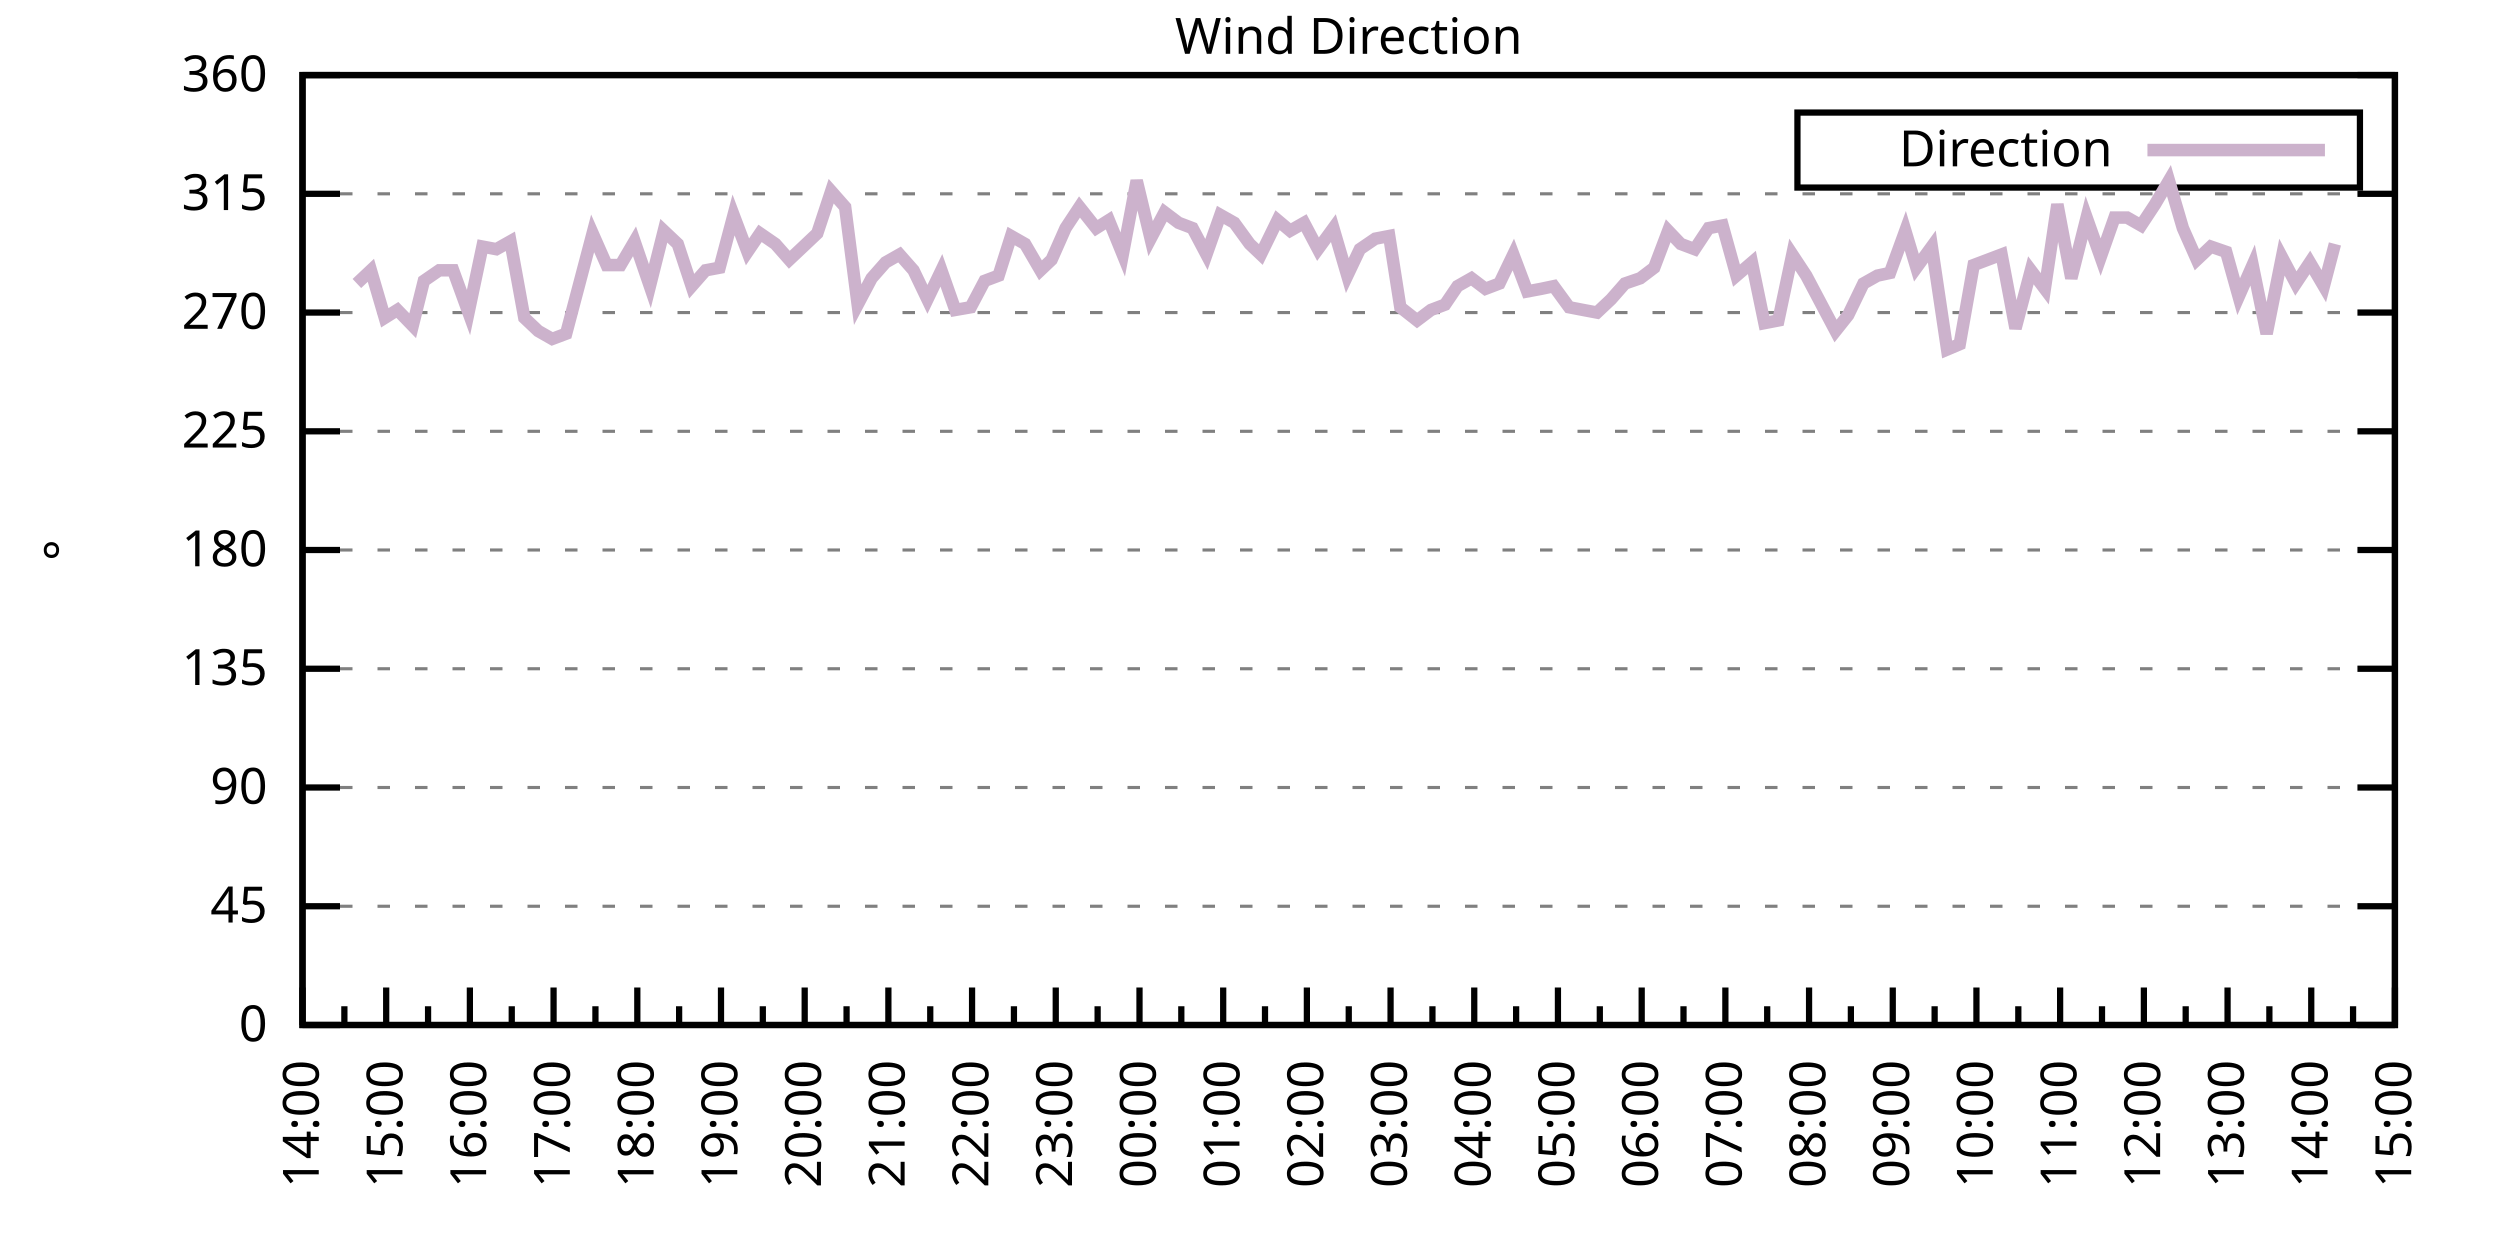
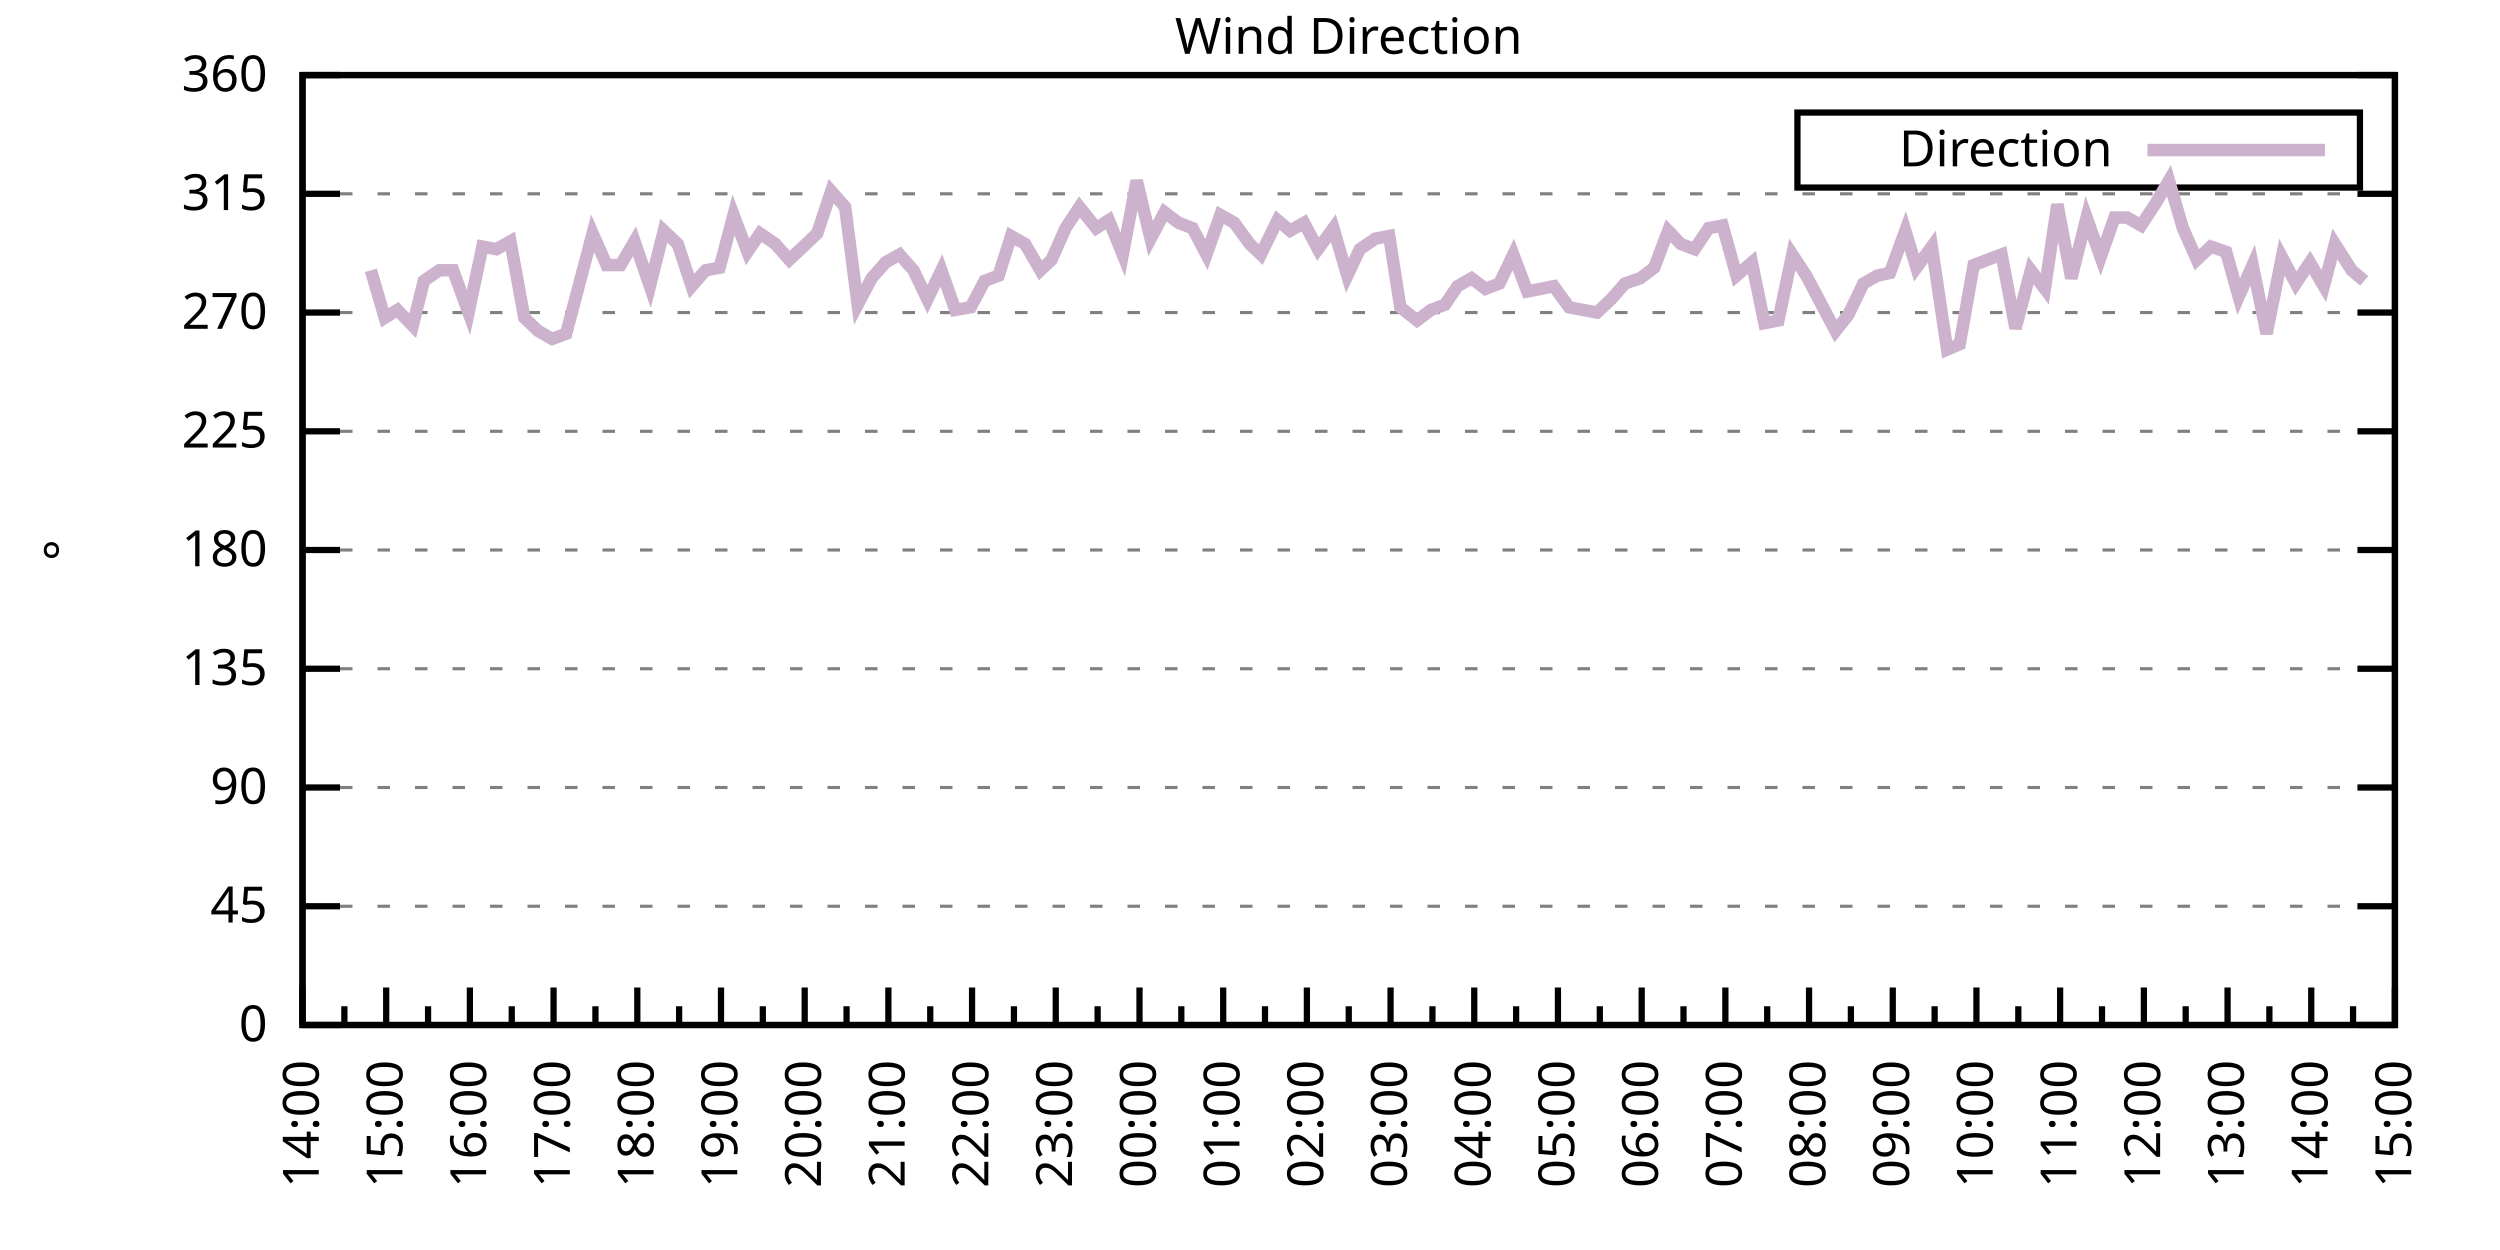
<svg xmlns="http://www.w3.org/2000/svg" xmlns:xlink="http://www.w3.org/1999/xlink" width="400" height="200" viewBox="0 0 400 200">
  <g id="gnuplot_canvas">
    <rect x="0" y="0" width="400" height="200" fill="none" />
    <defs>
      <circle id="gpDot" r="0.5" stroke-width="0.5" stroke="currentColor" />
      <path id="gpPt0" stroke-width="0.333" stroke="currentColor" d="M-1,0 h2 M0,-1 v2" />
      <path id="gpPt1" stroke-width="0.333" stroke="currentColor" d="M-1,-1 L1,1 M1,-1 L-1,1" />
      <path id="gpPt2" stroke-width="0.333" stroke="currentColor" d="M-1,0 L1,0 M0,-1 L0,1 M-1,-1 L1,1 M-1,1 L1,-1" />
      <rect id="gpPt3" stroke-width="0.333" stroke="currentColor" x="-1" y="-1" width="2" height="2" />
      <rect id="gpPt4" stroke-width="0.333" stroke="currentColor" fill="currentColor" x="-1" y="-1" width="2" height="2" />
      <circle id="gpPt5" stroke-width="0.333" stroke="currentColor" cx="0" cy="0" r="1" />
      <use xlink:href="#gpPt5" id="gpPt6" fill="currentColor" stroke="none" />
      <path id="gpPt7" stroke-width="0.333" stroke="currentColor" d="M0,-1.33 L-1.33,0.67 L1.33,0.67 z" />
      <use xlink:href="#gpPt7" id="gpPt8" fill="currentColor" stroke="none" />
      <use xlink:href="#gpPt7" id="gpPt9" stroke="currentColor" transform="rotate(180)" />
      <use xlink:href="#gpPt9" id="gpPt10" fill="currentColor" stroke="none" />
      <use xlink:href="#gpPt3" id="gpPt11" stroke="currentColor" transform="rotate(45)" />
      <use xlink:href="#gpPt11" id="gpPt12" fill="currentColor" stroke="none" />
      <path id="gpPt13" stroke-width="0.333" stroke="currentColor" d="M0,1.330 L1.265,0.411 L0.782,-1.067 L-0.782,-1.076 L-1.265,0.411 z" />
      <use xlink:href="#gpPt13" id="gpPt14" fill="currentColor" stroke="none" />
      <filter id="textbox" filterUnits="objectBoundingBox" x="0" y="0" height="1" width="1">
        <feFlood flood-color="white" flood-opacity="1" result="bgnd" />
        <feComposite in="SourceGraphic" in2="bgnd" operator="atop" />
      </filter>
      <filter id="greybox" filterUnits="objectBoundingBox" x="0" y="0" height="1" width="1">
        <feFlood flood-color="lightgrey" flood-opacity="1" result="grey" />
        <feComposite in="SourceGraphic" in2="grey" operator="atop" />
      </filter>
    </defs>
    <g fill="none" color="white" stroke="currentColor" stroke-width="1.00" stroke-linecap="butt" stroke-linejoin="miter">
</g>
    <g fill="none" color="black" stroke="currentColor" stroke-width="1.00" stroke-linecap="butt" stroke-linejoin="miter">
      <g stroke="none" shape-rendering="crispEdges">
        <polygon fill="rgb(255, 255, 255)" points="48.40,164.00 383.18,164.00 383.18,12.02 48.40,12.02 " />
      </g>
    </g>
    <g fill="none" color="black" stroke="currentColor" stroke-width="1.00" stroke-linecap="butt" stroke-linejoin="miter">
</g>
    <g fill="none" color="black" stroke="black" stroke-width="0.50" stroke-linecap="butt" stroke-linejoin="miter">
</g>
    <g fill="none" color="gray" stroke="currentColor" stroke-width="0.50" stroke-linecap="butt" stroke-linejoin="miter">
      <path stroke="gray" stroke-dasharray="2,4" class="gridline" d="M48.40,164.00 L383.19,164.00  " />
    </g>
    <g fill="none" color="gray" stroke="gray" stroke-width="1.00" stroke-linecap="butt" stroke-linejoin="miter">
</g>
    <g fill="none" color="black" stroke="currentColor" stroke-width="1.00" stroke-linecap="butt" stroke-linejoin="miter">
      <path stroke="black" d="M48.40,164.00 L54.40,164.00 M383.19,164.00 L377.19,164.00  " />
      <g transform="translate(42.80,166.60)" stroke="none" fill="black" font-family="Sans" font-size="8.00" text-anchor="end">
        <text>
          <tspan font-family="Sans"> 0</tspan>
        </text>
      </g>
    </g>
    <g fill="none" color="black" stroke="currentColor" stroke-width="1.00" stroke-linecap="butt" stroke-linejoin="miter">
</g>
    <g fill="none" color="black" stroke="black" stroke-width="0.50" stroke-linecap="butt" stroke-linejoin="miter">
</g>
    <g fill="none" color="gray" stroke="currentColor" stroke-width="0.50" stroke-linecap="butt" stroke-linejoin="miter">
      <path stroke="gray" stroke-dasharray="2,4" class="gridline" d="M48.40,145.00 L383.19,145.00  " />
    </g>
    <g fill="none" color="gray" stroke="gray" stroke-width="1.00" stroke-linecap="butt" stroke-linejoin="miter">
</g>
    <g fill="none" color="black" stroke="currentColor" stroke-width="1.00" stroke-linecap="butt" stroke-linejoin="miter">
      <path stroke="black" d="M48.40,145.00 L54.40,145.00 M383.19,145.00 L377.19,145.00  " />
      <g transform="translate(42.80,147.60)" stroke="none" fill="black" font-family="Sans" font-size="8.00" text-anchor="end">
        <text>
          <tspan font-family="Sans"> 45</tspan>
        </text>
      </g>
    </g>
    <g fill="none" color="black" stroke="currentColor" stroke-width="1.00" stroke-linecap="butt" stroke-linejoin="miter">
</g>
    <g fill="none" color="black" stroke="black" stroke-width="0.50" stroke-linecap="butt" stroke-linejoin="miter">
</g>
    <g fill="none" color="gray" stroke="currentColor" stroke-width="0.50" stroke-linecap="butt" stroke-linejoin="miter">
      <path stroke="gray" stroke-dasharray="2,4" class="gridline" d="M48.40,126.00 L383.19,126.00  " />
    </g>
    <g fill="none" color="gray" stroke="gray" stroke-width="1.00" stroke-linecap="butt" stroke-linejoin="miter">
</g>
    <g fill="none" color="black" stroke="currentColor" stroke-width="1.00" stroke-linecap="butt" stroke-linejoin="miter">
      <path stroke="black" d="M48.40,126.00 L54.40,126.00 M383.19,126.00 L377.19,126.00  " />
      <g transform="translate(42.80,128.60)" stroke="none" fill="black" font-family="Sans" font-size="8.00" text-anchor="end">
        <text>
          <tspan font-family="Sans"> 90</tspan>
        </text>
      </g>
    </g>
    <g fill="none" color="black" stroke="currentColor" stroke-width="1.00" stroke-linecap="butt" stroke-linejoin="miter">
</g>
    <g fill="none" color="black" stroke="black" stroke-width="0.50" stroke-linecap="butt" stroke-linejoin="miter">
</g>
    <g fill="none" color="gray" stroke="currentColor" stroke-width="0.50" stroke-linecap="butt" stroke-linejoin="miter">
      <path stroke="gray" stroke-dasharray="2,4" class="gridline" d="M48.40,107.00 L383.19,107.00  " />
    </g>
    <g fill="none" color="gray" stroke="gray" stroke-width="1.00" stroke-linecap="butt" stroke-linejoin="miter">
</g>
    <g fill="none" color="black" stroke="currentColor" stroke-width="1.00" stroke-linecap="butt" stroke-linejoin="miter">
      <path stroke="black" d="M48.40,107.00 L54.40,107.00 M383.19,107.00 L377.19,107.00  " />
      <g transform="translate(42.80,109.60)" stroke="none" fill="black" font-family="Sans" font-size="8.00" text-anchor="end">
        <text>
          <tspan font-family="Sans"> 135</tspan>
        </text>
      </g>
    </g>
    <g fill="none" color="black" stroke="currentColor" stroke-width="1.00" stroke-linecap="butt" stroke-linejoin="miter">
</g>
    <g fill="none" color="black" stroke="black" stroke-width="0.50" stroke-linecap="butt" stroke-linejoin="miter">
</g>
    <g fill="none" color="gray" stroke="currentColor" stroke-width="0.50" stroke-linecap="butt" stroke-linejoin="miter">
      <path stroke="gray" stroke-dasharray="2,4" class="gridline" d="M48.40,88.00 L383.19,88.00  " />
    </g>
    <g fill="none" color="gray" stroke="gray" stroke-width="1.00" stroke-linecap="butt" stroke-linejoin="miter">
</g>
    <g fill="none" color="black" stroke="currentColor" stroke-width="1.00" stroke-linecap="butt" stroke-linejoin="miter">
      <path stroke="black" d="M48.40,88.00 L54.40,88.00 M383.19,88.00 L377.19,88.00  " />
      <g transform="translate(42.80,90.60)" stroke="none" fill="black" font-family="Sans" font-size="8.00" text-anchor="end">
        <text>
          <tspan font-family="Sans"> 180</tspan>
        </text>
      </g>
    </g>
    <g fill="none" color="black" stroke="currentColor" stroke-width="1.00" stroke-linecap="butt" stroke-linejoin="miter">
</g>
    <g fill="none" color="black" stroke="black" stroke-width="0.50" stroke-linecap="butt" stroke-linejoin="miter">
</g>
    <g fill="none" color="gray" stroke="currentColor" stroke-width="0.50" stroke-linecap="butt" stroke-linejoin="miter">
      <path stroke="gray" stroke-dasharray="2,4" class="gridline" d="M48.40,69.01 L383.19,69.01  " />
    </g>
    <g fill="none" color="gray" stroke="gray" stroke-width="1.00" stroke-linecap="butt" stroke-linejoin="miter">
</g>
    <g fill="none" color="black" stroke="currentColor" stroke-width="1.00" stroke-linecap="butt" stroke-linejoin="miter">
      <path stroke="black" d="M48.40,69.01 L54.40,69.01 M383.19,69.01 L377.19,69.01  " />
      <g transform="translate(42.80,71.61)" stroke="none" fill="black" font-family="Sans" font-size="8.00" text-anchor="end">
        <text>
          <tspan font-family="Sans"> 225</tspan>
        </text>
      </g>
    </g>
    <g fill="none" color="black" stroke="currentColor" stroke-width="1.00" stroke-linecap="butt" stroke-linejoin="miter">
</g>
    <g fill="none" color="black" stroke="black" stroke-width="0.50" stroke-linecap="butt" stroke-linejoin="miter">
</g>
    <g fill="none" color="gray" stroke="currentColor" stroke-width="0.50" stroke-linecap="butt" stroke-linejoin="miter">
      <path stroke="gray" stroke-dasharray="2,4" class="gridline" d="M48.40,50.01 L383.19,50.01  " />
    </g>
    <g fill="none" color="gray" stroke="gray" stroke-width="1.00" stroke-linecap="butt" stroke-linejoin="miter">
</g>
    <g fill="none" color="black" stroke="currentColor" stroke-width="1.00" stroke-linecap="butt" stroke-linejoin="miter">
      <path stroke="black" d="M48.40,50.01 L54.40,50.01 M383.19,50.01 L377.19,50.01  " />
      <g transform="translate(42.80,52.61)" stroke="none" fill="black" font-family="Sans" font-size="8.00" text-anchor="end">
        <text>
          <tspan font-family="Sans"> 270</tspan>
        </text>
      </g>
    </g>
    <g fill="none" color="black" stroke="currentColor" stroke-width="1.00" stroke-linecap="butt" stroke-linejoin="miter">
</g>
    <g fill="none" color="black" stroke="black" stroke-width="0.50" stroke-linecap="butt" stroke-linejoin="miter">
</g>
    <g fill="none" color="gray" stroke="currentColor" stroke-width="0.50" stroke-linecap="butt" stroke-linejoin="miter">
      <path stroke="gray" stroke-dasharray="2,4" class="gridline" d="M48.40,31.01 L383.19,31.01  " />
    </g>
    <g fill="none" color="gray" stroke="gray" stroke-width="1.00" stroke-linecap="butt" stroke-linejoin="miter">
</g>
    <g fill="none" color="black" stroke="currentColor" stroke-width="1.00" stroke-linecap="butt" stroke-linejoin="miter">
      <path stroke="black" d="M48.40,31.01 L54.40,31.01 M383.19,31.01 L377.19,31.01  " />
      <g transform="translate(42.80,33.61)" stroke="none" fill="black" font-family="Sans" font-size="8.00" text-anchor="end">
        <text>
          <tspan font-family="Sans"> 315</tspan>
        </text>
      </g>
    </g>
    <g fill="none" color="black" stroke="currentColor" stroke-width="1.00" stroke-linecap="butt" stroke-linejoin="miter">
</g>
    <g fill="none" color="black" stroke="black" stroke-width="0.50" stroke-linecap="butt" stroke-linejoin="miter">
</g>
    <g fill="none" color="gray" stroke="currentColor" stroke-width="0.50" stroke-linecap="butt" stroke-linejoin="miter">
      <path stroke="gray" stroke-dasharray="2,4" class="gridline" d="M48.40,12.01 L383.19,12.01  " />
    </g>
    <g fill="none" color="gray" stroke="gray" stroke-width="1.00" stroke-linecap="butt" stroke-linejoin="miter">
</g>
    <g fill="none" color="black" stroke="currentColor" stroke-width="1.00" stroke-linecap="butt" stroke-linejoin="miter">
      <path stroke="black" d="M48.40,12.01 L54.40,12.01 M383.19,12.01 L377.19,12.01  " />
      <g transform="translate(42.80,14.61)" stroke="none" fill="black" font-family="Sans" font-size="8.00" text-anchor="end">
        <text>
          <tspan font-family="Sans"> 360</tspan>
        </text>
      </g>
    </g>
    <g fill="none" color="black" stroke="currentColor" stroke-width="1.00" stroke-linecap="butt" stroke-linejoin="miter">
      <path stroke="black" d="M48.40,164.00 L48.40,158.00  " />
      <g transform="translate(51.00,169.60) rotate(270)" stroke="none" fill="black" font-family="Sans" font-size="8.00" text-anchor="end">
        <text>
          <tspan font-family="Sans">14:00</tspan>
        </text>
      </g>
    </g>
    <g fill="none" color="black" stroke="currentColor" stroke-width="1.00" stroke-linecap="butt" stroke-linejoin="miter">
      <path stroke="black" d="M55.10,164.00 L55.10,161.00 M61.79,164.00 L61.79,158.00  " />
      <g transform="translate(64.39,169.60) rotate(270)" stroke="none" fill="black" font-family="Sans" font-size="8.00" text-anchor="end">
        <text>
          <tspan font-family="Sans">15:00</tspan>
        </text>
      </g>
    </g>
    <g fill="none" color="black" stroke="currentColor" stroke-width="1.00" stroke-linecap="butt" stroke-linejoin="miter">
      <path stroke="black" d="M68.49,164.00 L68.49,161.00 M75.18,164.00 L75.18,158.00  " />
      <g transform="translate(77.78,169.60) rotate(270)" stroke="none" fill="black" font-family="Sans" font-size="8.00" text-anchor="end">
        <text>
          <tspan font-family="Sans">16:00</tspan>
        </text>
      </g>
    </g>
    <g fill="none" color="black" stroke="currentColor" stroke-width="1.00" stroke-linecap="butt" stroke-linejoin="miter">
      <path stroke="black" d="M81.88,164.00 L81.88,161.00 M88.57,164.00 L88.57,158.00  " />
      <g transform="translate(91.17,169.60) rotate(270)" stroke="none" fill="black" font-family="Sans" font-size="8.00" text-anchor="end">
        <text>
          <tspan font-family="Sans">17:00</tspan>
        </text>
      </g>
    </g>
    <g fill="none" color="black" stroke="currentColor" stroke-width="1.00" stroke-linecap="butt" stroke-linejoin="miter">
      <path stroke="black" d="M95.27,164.00 L95.27,161.00 M101.97,164.00 L101.97,158.00  " />
      <g transform="translate(104.57,169.60) rotate(270)" stroke="none" fill="black" font-family="Sans" font-size="8.00" text-anchor="end">
        <text>
          <tspan font-family="Sans">18:00</tspan>
        </text>
      </g>
    </g>
    <g fill="none" color="black" stroke="currentColor" stroke-width="1.00" stroke-linecap="butt" stroke-linejoin="miter">
      <path stroke="black" d="M108.66,164.00 L108.66,161.00 M115.36,164.00 L115.36,158.00  " />
      <g transform="translate(117.96,169.60) rotate(270)" stroke="none" fill="black" font-family="Sans" font-size="8.00" text-anchor="end">
        <text>
          <tspan font-family="Sans">19:00</tspan>
        </text>
      </g>
    </g>
    <g fill="none" color="black" stroke="currentColor" stroke-width="1.00" stroke-linecap="butt" stroke-linejoin="miter">
      <path stroke="black" d="M122.05,164.00 L122.05,161.00 M128.75,164.00 L128.75,158.00  " />
      <g transform="translate(131.35,169.60) rotate(270)" stroke="none" fill="black" font-family="Sans" font-size="8.00" text-anchor="end">
        <text>
          <tspan font-family="Sans">20:00</tspan>
        </text>
      </g>
    </g>
    <g fill="none" color="black" stroke="currentColor" stroke-width="1.00" stroke-linecap="butt" stroke-linejoin="miter">
      <path stroke="black" d="M135.45,164.00 L135.45,161.00 M142.14,164.00 L142.14,158.00  " />
      <g transform="translate(144.74,169.60) rotate(270)" stroke="none" fill="black" font-family="Sans" font-size="8.00" text-anchor="end">
        <text>
          <tspan font-family="Sans">21:00</tspan>
        </text>
      </g>
    </g>
    <g fill="none" color="black" stroke="currentColor" stroke-width="1.00" stroke-linecap="butt" stroke-linejoin="miter">
      <path stroke="black" d="M148.84,164.00 L148.84,161.00 M155.53,164.00 L155.53,158.00  " />
      <g transform="translate(158.13,169.60) rotate(270)" stroke="none" fill="black" font-family="Sans" font-size="8.00" text-anchor="end">
        <text>
          <tspan font-family="Sans">22:00</tspan>
        </text>
      </g>
    </g>
    <g fill="none" color="black" stroke="currentColor" stroke-width="1.00" stroke-linecap="butt" stroke-linejoin="miter">
      <path stroke="black" d="M162.23,164.00 L162.23,161.00 M168.92,164.00 L168.92,158.00  " />
      <g transform="translate(171.52,169.60) rotate(270)" stroke="none" fill="black" font-family="Sans" font-size="8.00" text-anchor="end">
        <text>
          <tspan font-family="Sans">23:00</tspan>
        </text>
      </g>
    </g>
    <g fill="none" color="black" stroke="currentColor" stroke-width="1.00" stroke-linecap="butt" stroke-linejoin="miter">
      <path stroke="black" d="M175.62,164.00 L175.62,161.00 M182.32,164.00 L182.32,158.00  " />
      <g transform="translate(184.92,169.60) rotate(270)" stroke="none" fill="black" font-family="Sans" font-size="8.00" text-anchor="end">
        <text>
          <tspan font-family="Sans">00:00</tspan>
        </text>
      </g>
    </g>
    <g fill="none" color="black" stroke="currentColor" stroke-width="1.00" stroke-linecap="butt" stroke-linejoin="miter">
      <path stroke="black" d="M189.01,164.00 L189.01,161.00 M195.71,164.00 L195.71,158.00  " />
      <g transform="translate(198.31,169.60) rotate(270)" stroke="none" fill="black" font-family="Sans" font-size="8.00" text-anchor="end">
        <text>
          <tspan font-family="Sans">01:00</tspan>
        </text>
      </g>
    </g>
    <g fill="none" color="black" stroke="currentColor" stroke-width="1.00" stroke-linecap="butt" stroke-linejoin="miter">
      <path stroke="black" d="M202.40,164.00 L202.40,161.00 M209.10,164.00 L209.10,158.00  " />
      <g transform="translate(211.70,169.60) rotate(270)" stroke="none" fill="black" font-family="Sans" font-size="8.00" text-anchor="end">
        <text>
          <tspan font-family="Sans">02:00</tspan>
        </text>
      </g>
    </g>
    <g fill="none" color="black" stroke="currentColor" stroke-width="1.00" stroke-linecap="butt" stroke-linejoin="miter">
      <path stroke="black" d="M215.80,164.00 L215.80,161.00 M222.49,164.00 L222.49,158.00  " />
      <g transform="translate(225.09,169.60) rotate(270)" stroke="none" fill="black" font-family="Sans" font-size="8.00" text-anchor="end">
        <text>
          <tspan font-family="Sans">03:00</tspan>
        </text>
      </g>
    </g>
    <g fill="none" color="black" stroke="currentColor" stroke-width="1.00" stroke-linecap="butt" stroke-linejoin="miter">
      <path stroke="black" d="M229.19,164.00 L229.19,161.00 M235.88,164.00 L235.88,158.00  " />
      <g transform="translate(238.48,169.60) rotate(270)" stroke="none" fill="black" font-family="Sans" font-size="8.00" text-anchor="end">
        <text>
          <tspan font-family="Sans">04:00</tspan>
        </text>
      </g>
    </g>
    <g fill="none" color="black" stroke="currentColor" stroke-width="1.00" stroke-linecap="butt" stroke-linejoin="miter">
      <path stroke="black" d="M242.58,164.00 L242.58,161.00 M249.27,164.00 L249.27,158.00  " />
      <g transform="translate(251.87,169.60) rotate(270)" stroke="none" fill="black" font-family="Sans" font-size="8.00" text-anchor="end">
        <text>
          <tspan font-family="Sans">05:00</tspan>
        </text>
      </g>
    </g>
    <g fill="none" color="black" stroke="currentColor" stroke-width="1.00" stroke-linecap="butt" stroke-linejoin="miter">
      <path stroke="black" d="M255.97,164.00 L255.97,161.00 M262.67,164.00 L262.67,158.00  " />
      <g transform="translate(265.27,169.60) rotate(270)" stroke="none" fill="black" font-family="Sans" font-size="8.00" text-anchor="end">
        <text>
          <tspan font-family="Sans">06:00</tspan>
        </text>
      </g>
    </g>
    <g fill="none" color="black" stroke="currentColor" stroke-width="1.00" stroke-linecap="butt" stroke-linejoin="miter">
      <path stroke="black" d="M269.36,164.00 L269.36,161.00 M276.06,164.00 L276.06,158.00  " />
      <g transform="translate(278.66,169.60) rotate(270)" stroke="none" fill="black" font-family="Sans" font-size="8.00" text-anchor="end">
        <text>
          <tspan font-family="Sans">07:00</tspan>
        </text>
      </g>
    </g>
    <g fill="none" color="black" stroke="currentColor" stroke-width="1.00" stroke-linecap="butt" stroke-linejoin="miter">
      <path stroke="black" d="M282.75,164.00 L282.75,161.00 M289.45,164.00 L289.45,158.00  " />
      <g transform="translate(292.05,169.60) rotate(270)" stroke="none" fill="black" font-family="Sans" font-size="8.00" text-anchor="end">
        <text>
          <tspan font-family="Sans">08:00</tspan>
        </text>
      </g>
    </g>
    <g fill="none" color="black" stroke="currentColor" stroke-width="1.00" stroke-linecap="butt" stroke-linejoin="miter">
      <path stroke="black" d="M296.14,164.00 L296.14,161.00 M302.84,164.00 L302.84,158.00  " />
      <g transform="translate(305.44,169.60) rotate(270)" stroke="none" fill="black" font-family="Sans" font-size="8.00" text-anchor="end">
        <text>
          <tspan font-family="Sans">09:00</tspan>
        </text>
      </g>
    </g>
    <g fill="none" color="black" stroke="currentColor" stroke-width="1.00" stroke-linecap="butt" stroke-linejoin="miter">
      <path stroke="black" d="M309.54,164.00 L309.54,161.00 M316.23,164.00 L316.23,158.00  " />
      <g transform="translate(318.83,169.60) rotate(270)" stroke="none" fill="black" font-family="Sans" font-size="8.00" text-anchor="end">
        <text>
          <tspan font-family="Sans">10:00</tspan>
        </text>
      </g>
    </g>
    <g fill="none" color="black" stroke="currentColor" stroke-width="1.00" stroke-linecap="butt" stroke-linejoin="miter">
      <path stroke="black" d="M322.93,164.00 L322.93,161.00 M329.62,164.00 L329.62,158.00  " />
      <g transform="translate(332.22,169.60) rotate(270)" stroke="none" fill="black" font-family="Sans" font-size="8.00" text-anchor="end">
        <text>
          <tspan font-family="Sans">11:00</tspan>
        </text>
      </g>
    </g>
    <g fill="none" color="black" stroke="currentColor" stroke-width="1.00" stroke-linecap="butt" stroke-linejoin="miter">
      <path stroke="black" d="M336.32,164.00 L336.32,161.00 M343.02,164.00 L343.02,158.00  " />
      <g transform="translate(345.62,169.60) rotate(270)" stroke="none" fill="black" font-family="Sans" font-size="8.00" text-anchor="end">
        <text>
          <tspan font-family="Sans">12:00</tspan>
        </text>
      </g>
    </g>
    <g fill="none" color="black" stroke="currentColor" stroke-width="1.00" stroke-linecap="butt" stroke-linejoin="miter">
      <path stroke="black" d="M349.71,164.00 L349.71,161.00 M356.41,164.00 L356.41,158.00  " />
      <g transform="translate(359.01,169.60) rotate(270)" stroke="none" fill="black" font-family="Sans" font-size="8.00" text-anchor="end">
        <text>
          <tspan font-family="Sans">13:00</tspan>
        </text>
      </g>
    </g>
    <g fill="none" color="black" stroke="currentColor" stroke-width="1.00" stroke-linecap="butt" stroke-linejoin="miter">
      <path stroke="black" d="M363.10,164.00 L363.10,161.00 M369.80,164.00 L369.80,158.00  " />
      <g transform="translate(372.40,169.60) rotate(270)" stroke="none" fill="black" font-family="Sans" font-size="8.00" text-anchor="end">
        <text>
          <tspan font-family="Sans">14:00</tspan>
        </text>
      </g>
    </g>
    <g fill="none" color="black" stroke="currentColor" stroke-width="1.00" stroke-linecap="butt" stroke-linejoin="miter">
      <path stroke="black" d="M376.49,164.00 L376.49,161.00 M383.19,164.00 L383.19,158.00  " />
      <g transform="translate(385.79,169.60) rotate(270)" stroke="none" fill="black" font-family="Sans" font-size="8.00" text-anchor="end">
        <text>
          <tspan font-family="Sans">15:00</tspan>
        </text>
      </g>
    </g>
    <g fill="none" color="black" stroke="currentColor" stroke-width="1.00" stroke-linecap="butt" stroke-linejoin="miter">
</g>
    <g fill="none" color="black" stroke="currentColor" stroke-width="1.00" stroke-linecap="butt" stroke-linejoin="miter">
      <path stroke="black" d="M48.40,12.01 L48.40,164.00 L383.19,164.00 L383.19,12.01 L48.40,12.01 Z  " />
    </g>
    <g fill="none" color="black" stroke="currentColor" stroke-width="1.00" stroke-linecap="butt" stroke-linejoin="miter">
      <g transform="translate(12.80,88.01) rotate(270)" stroke="none" fill="black" font-family="Sans" font-size="8.00" text-anchor="middle">
        <text>
          <tspan font-family="Sans">°</tspan>
        </text>
      </g>
    </g>
    <g fill="none" color="black" stroke="currentColor" stroke-width="1.00" stroke-linecap="butt" stroke-linejoin="miter">
</g>
    <g fill="none" color="black" stroke="currentColor" stroke-width="1.00" stroke-linecap="butt" stroke-linejoin="miter">
      <path stroke="black" d="M287.59,30.01 L287.59,18.01 L377.59,18.01 L377.59,30.01 L287.59,30.01 Z  " />
    </g>
    <g id="Wind_direction_plot_1">
      <g fill="none" color="white" stroke="black" stroke-width="2.00" stroke-linecap="butt" stroke-linejoin="miter">
</g>
      <g fill="none" color="black" stroke="currentColor" stroke-width="2.00" stroke-linecap="butt" stroke-linejoin="miter">
        <g transform="translate(337.99,26.61)" stroke="none" fill="black" font-family="Sans" font-size="8.00" text-anchor="end">
          <text>
            <tspan font-family="Sans">Direction</tspan>
          </text>
        </g>
      </g>
      <g fill="none" color="black" stroke="currentColor" stroke-width="2.00" stroke-linecap="butt" stroke-linejoin="miter">
-         <path stroke="rgb(204, 178, 204)" d="M343.59,24.01 L371.99,24.01 M57.10,45.36 L59.34,43.25 L61.57,50.85 L63.58,49.59 L66.03,52.12 L67.82,44.94   L70.27,43.25 L72.50,43.25 L74.96,50.01 L77.19,39.45 L79.42,39.87 L81.66,38.61 L83.89,50.85 L86.12,52.96   L88.35,54.23 L90.58,53.39 L92.59,45.79 L94.82,37.34 L97.06,42.41 L99.29,42.41 L101.52,38.61 L103.98,45.79   L106.21,36.92 L108.44,39.03 L110.67,45.79 L112.90,43.25 L115.13,42.83 L117.37,34.39 L119.60,40.30 L121.61,37.34   L124.06,39.03 L126.29,41.56 L128.53,39.45 L130.76,37.34 L132.99,30.59 L135.22,33.12 L137.23,48.74 L139.46,44.52   L141.69,41.99 L143.93,40.72 L146.16,43.25 L148.39,47.90 L150.62,43.25 L152.85,49.59 L155.31,49.16 L157.54,44.94   L159.77,44.10 L161.78,37.76 L164.01,39.03 L166.47,43.25 L168.25,41.56 L170.49,36.50 L172.72,33.12 L175.40,36.50   L177.41,35.23 L179.64,40.72 L181.87,28.90 L184.10,38.19 L186.33,33.96 L188.57,35.65 L190.80,36.50 L193.03,40.72   L195.26,34.39 L197.49,35.65 L199.95,39.03 L201.73,40.72 L204.41,35.23 L206.42,36.92 L208.65,35.65 L210.88,39.87   L213.34,36.50 L215.57,44.10 L217.58,39.87 L220.04,38.19 L222.27,37.76 L224.05,49.16 L226.73,51.27 L228.96,49.59   L231.20,48.74 L233.20,45.79 L235.44,44.52 L237.67,46.21 L239.90,45.36 L242.13,40.72 L244.36,46.63 L246.60,46.21   L248.60,45.79 L251.06,49.16 L253.29,49.59 L255.52,50.01 L257.76,47.90 L259.99,45.36 L262.44,44.52 L264.67,42.83   L266.91,36.92 L268.92,39.03 L271.15,39.87 L273.38,36.50 L275.61,36.08 L277.84,44.10 L280.30,41.99 L282.31,51.70   L284.54,51.27 L286.77,40.72 L289.00,44.10 L291.23,48.32 L293.69,52.96 L295.70,50.43 L298.15,45.36 L300.39,44.10   L302.39,43.67 L304.85,36.92 L306.63,42.83 L309.09,39.45 L311.54,55.92 L313.55,55.07 L315.79,42.41 L320.25,40.72   L322.48,52.54 L324.94,43.25 L327.17,46.21 L329.18,32.70 L331.41,44.52 L333.86,34.81 L336.10,41.14 L338.33,34.81   L340.34,34.81 L342.57,36.08 L344.80,32.70 L347.03,28.90 L349.26,36.50 L351.50,41.56 L353.73,39.45 L356.18,40.30   L358.19,47.47 L360.42,42.41 L362.66,53.39 L365.11,41.14 L367.34,45.36 L369.58,41.99 L371.81,45.79 L373.59,39.03    " />
+         <path stroke="rgb(204, 178, 204)" d="M343.59,24.01 L371.99,24.01 M59.34,43.25 L61.57,50.85 L63.58,49.59 L66.03,52.12 L67.82,44.94 L70.27,43.25   L72.50,43.25 L74.96,50.01 L77.19,39.45 L79.42,39.87 L81.66,38.61 L83.89,50.85 L86.12,52.96 L88.35,54.23   L90.58,53.39 L92.59,45.79 L94.82,37.34 L97.06,42.41 L99.29,42.41 L101.52,38.61 L103.98,45.79 L106.21,36.92   L108.44,39.03 L110.67,45.79 L112.90,43.25 L115.13,42.83 L117.37,34.39 L119.60,40.30 L121.61,37.34 L124.06,39.03   L126.29,41.56 L128.53,39.45 L130.76,37.34 L132.99,30.59 L135.22,33.12 L137.23,48.74 L139.46,44.52 L141.69,41.99   L143.93,40.72 L146.16,43.25 L148.39,47.90 L150.62,43.25 L152.85,49.59 L155.31,49.16 L157.54,44.94 L159.77,44.10   L161.78,37.76 L164.01,39.03 L166.47,43.25 L168.25,41.56 L170.49,36.50 L172.72,33.12 L175.40,36.50 L177.41,35.23   L179.64,40.72 L181.87,28.90 L184.10,38.19 L186.33,33.96 L188.57,35.65 L190.80,36.50 L193.03,40.72 L195.26,34.39   L197.49,35.65 L199.95,39.03 L201.73,40.72 L204.41,35.23 L206.42,36.92 L208.65,35.65 L210.88,39.87 L213.34,36.50   L215.57,44.10 L217.58,39.87 L220.04,38.19 L222.27,37.76 L224.05,49.16 L226.73,51.27 L228.96,49.59 L231.20,48.74   L233.20,45.79 L235.44,44.52 L237.67,46.21 L239.90,45.36 L242.13,40.72 L244.36,46.63 L246.60,46.21 L248.60,45.79   L251.06,49.16 L253.29,49.59 L255.52,50.01 L257.76,47.90 L259.99,45.36 L262.44,44.52 L264.67,42.83 L266.91,36.92   L268.92,39.03 L271.15,39.87 L273.38,36.50 L275.61,36.08 L277.84,44.10 L280.30,41.99 L282.31,51.70 L284.54,51.27   L286.77,40.72 L289.00,44.10 L291.23,48.32 L293.69,52.96 L295.70,50.43 L298.15,45.36 L300.39,44.10 L302.39,43.67   L304.85,36.92 L306.63,42.83 L309.09,39.45 L311.54,55.92 L313.55,55.07 L315.79,42.41 L320.25,40.72 L322.48,52.54   L324.94,43.25 L327.17,46.21 L329.18,32.70 L331.41,44.52 L333.86,34.81 L336.10,41.14 L338.33,34.81 L340.34,34.81   L342.57,36.08 L344.80,32.70 L347.03,28.90 L349.26,36.50 L351.50,41.56 L353.73,39.45 L356.18,40.30 L358.19,47.47   L360.42,42.41 L362.66,53.39 L365.11,41.14 L367.34,45.36 L369.58,41.99 L371.81,45.79 L373.59,39.03 L376.27,43.25   L378.28,44.94  " />
      </g>
    </g>
    <g fill="none" color="black" stroke="currentColor" stroke-width="2.00" stroke-linecap="butt" stroke-linejoin="miter">
</g>
    <g fill="none" color="black" stroke="black" stroke-width="1.00" stroke-linecap="butt" stroke-linejoin="miter">
</g>
    <g fill="none" color="black" stroke="currentColor" stroke-width="1.00" stroke-linecap="butt" stroke-linejoin="miter">
      <path stroke="black" d="M48.40,12.01 L48.40,164.00 L383.19,164.00 L383.19,12.01 L48.40,12.01 Z  " />
    </g>
    <g fill="none" color="black" stroke="currentColor" stroke-width="1.00" stroke-linecap="butt" stroke-linejoin="miter">
      <g transform="translate(215.79,8.61)" stroke="none" fill="black" font-family="Sans" font-size="8.00" text-anchor="middle">
        <text>
          <tspan font-family="Sans">Wind Direction</tspan>
        </text>
      </g>
    </g>
    <g fill="none" color="black" stroke="currentColor" stroke-width="1.00" stroke-linecap="butt" stroke-linejoin="miter">
</g>
  </g>
</svg>
